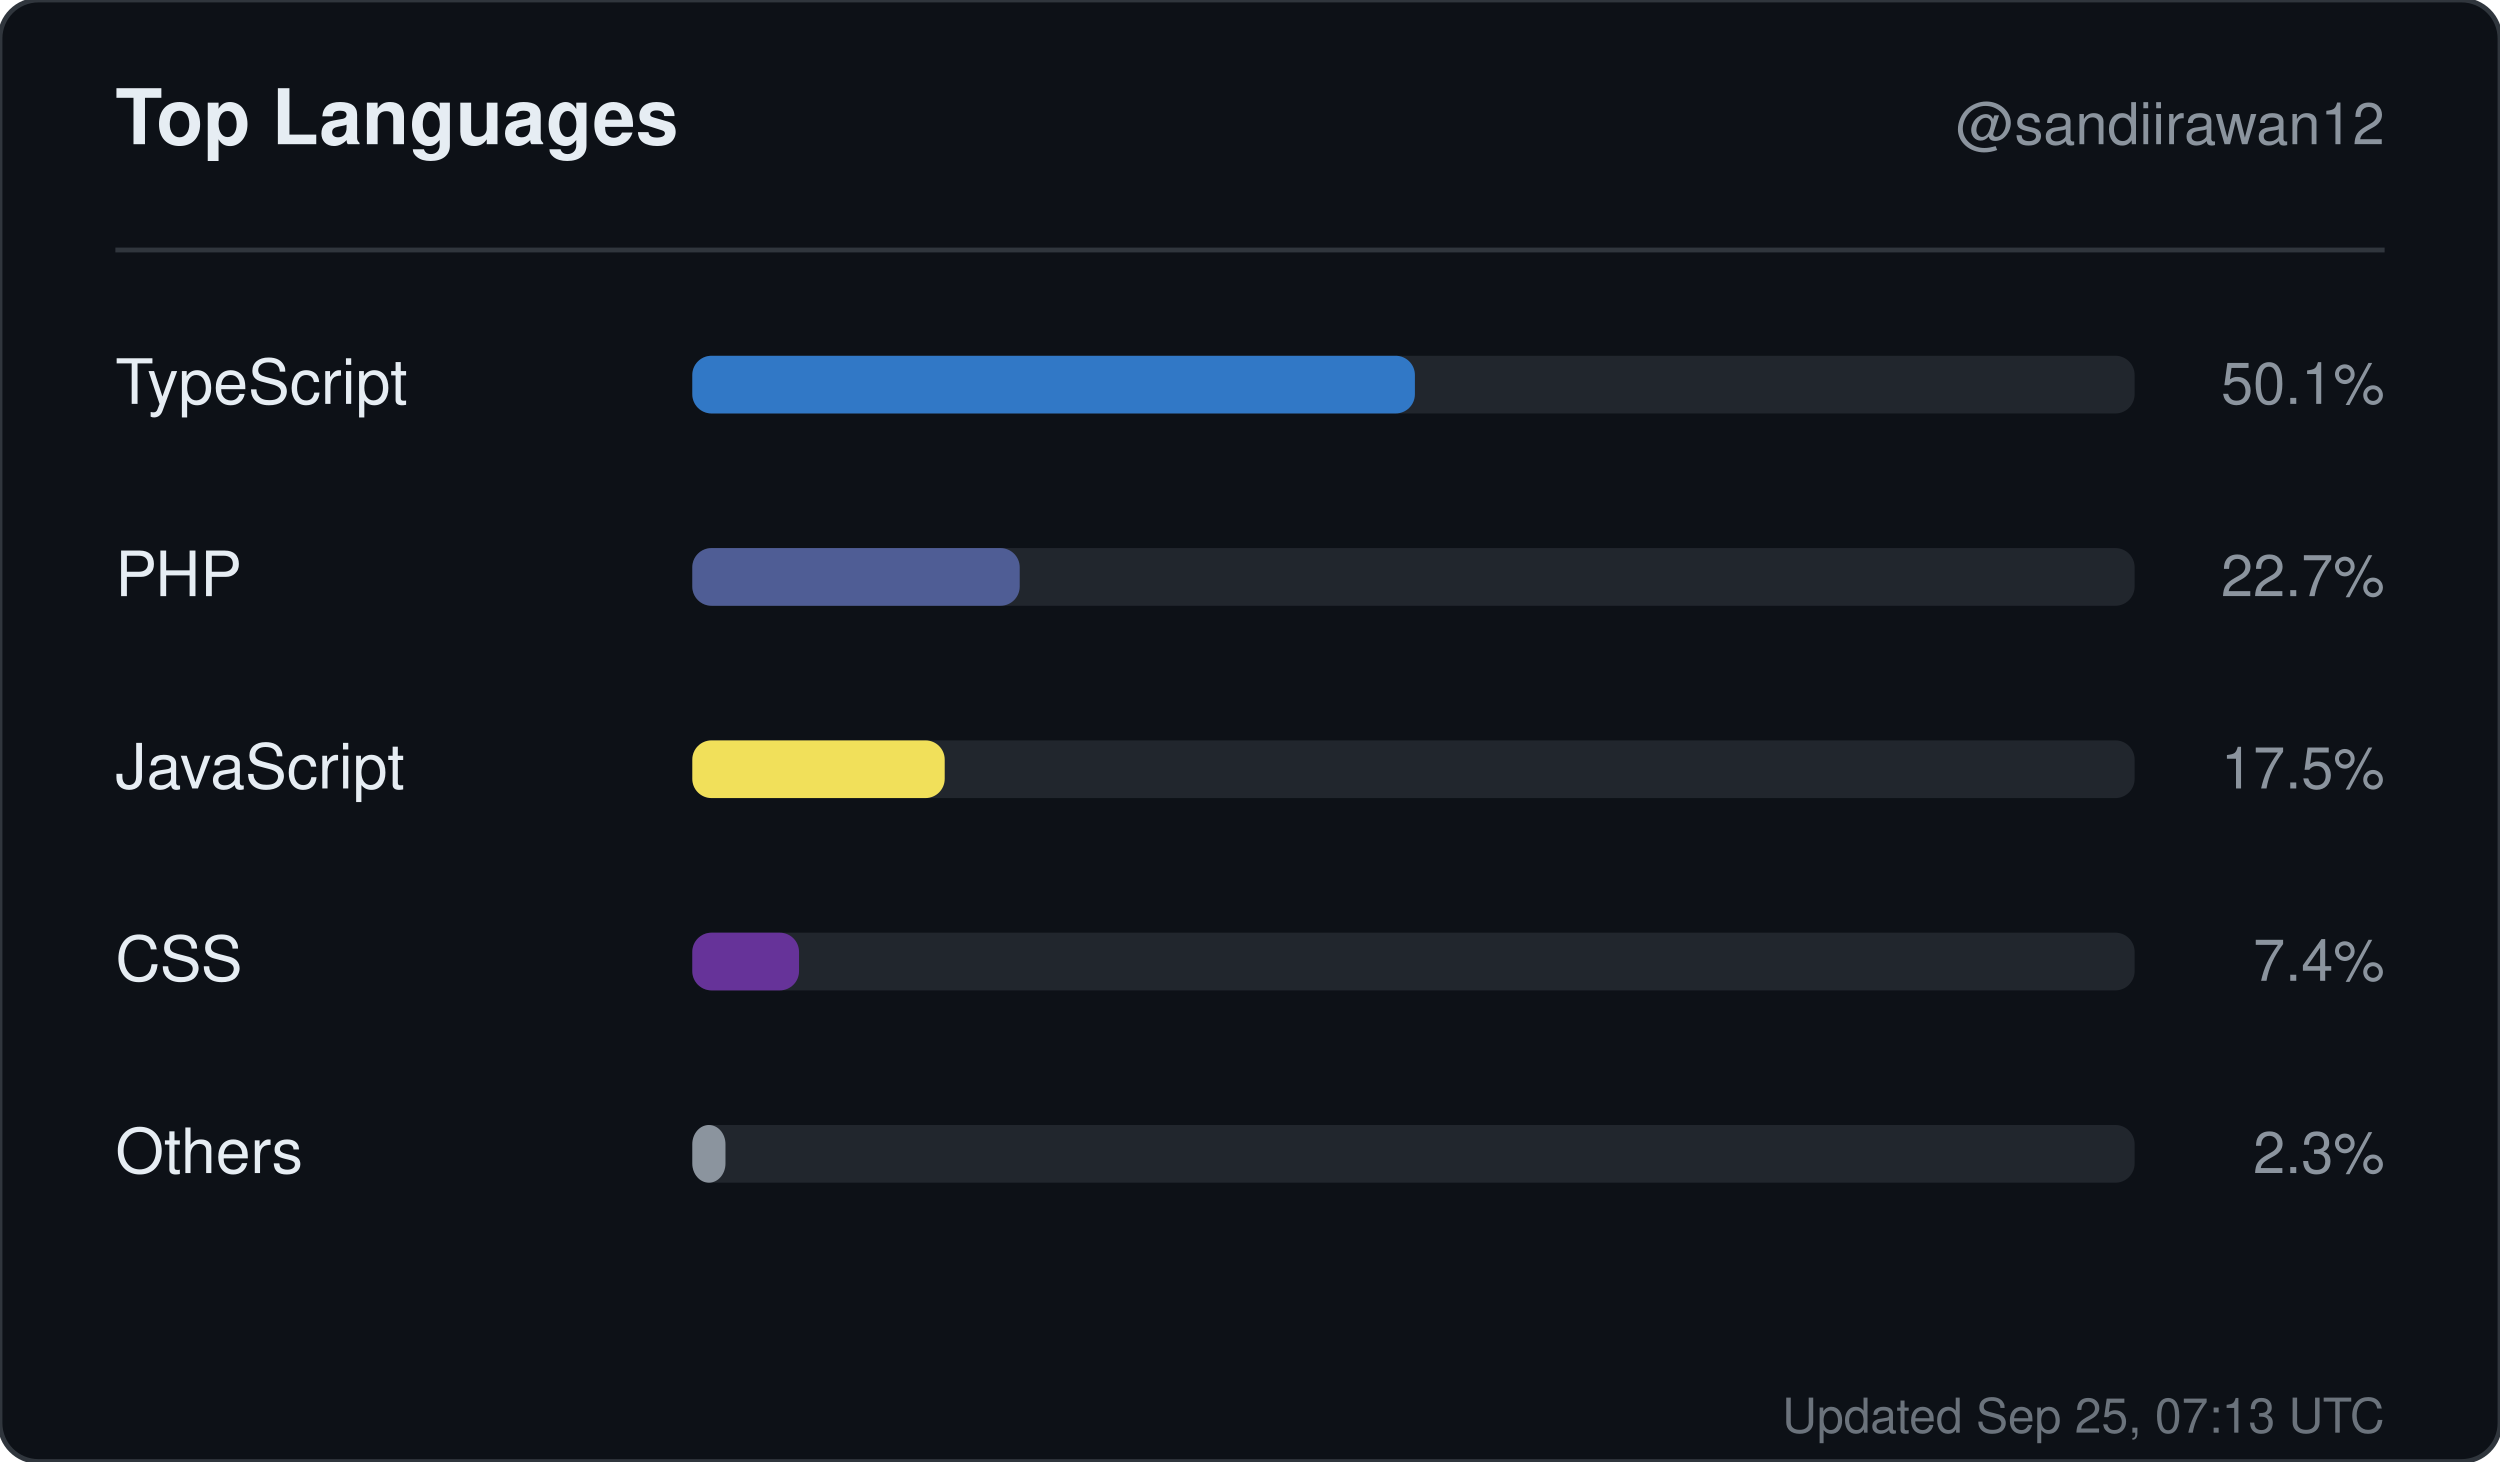
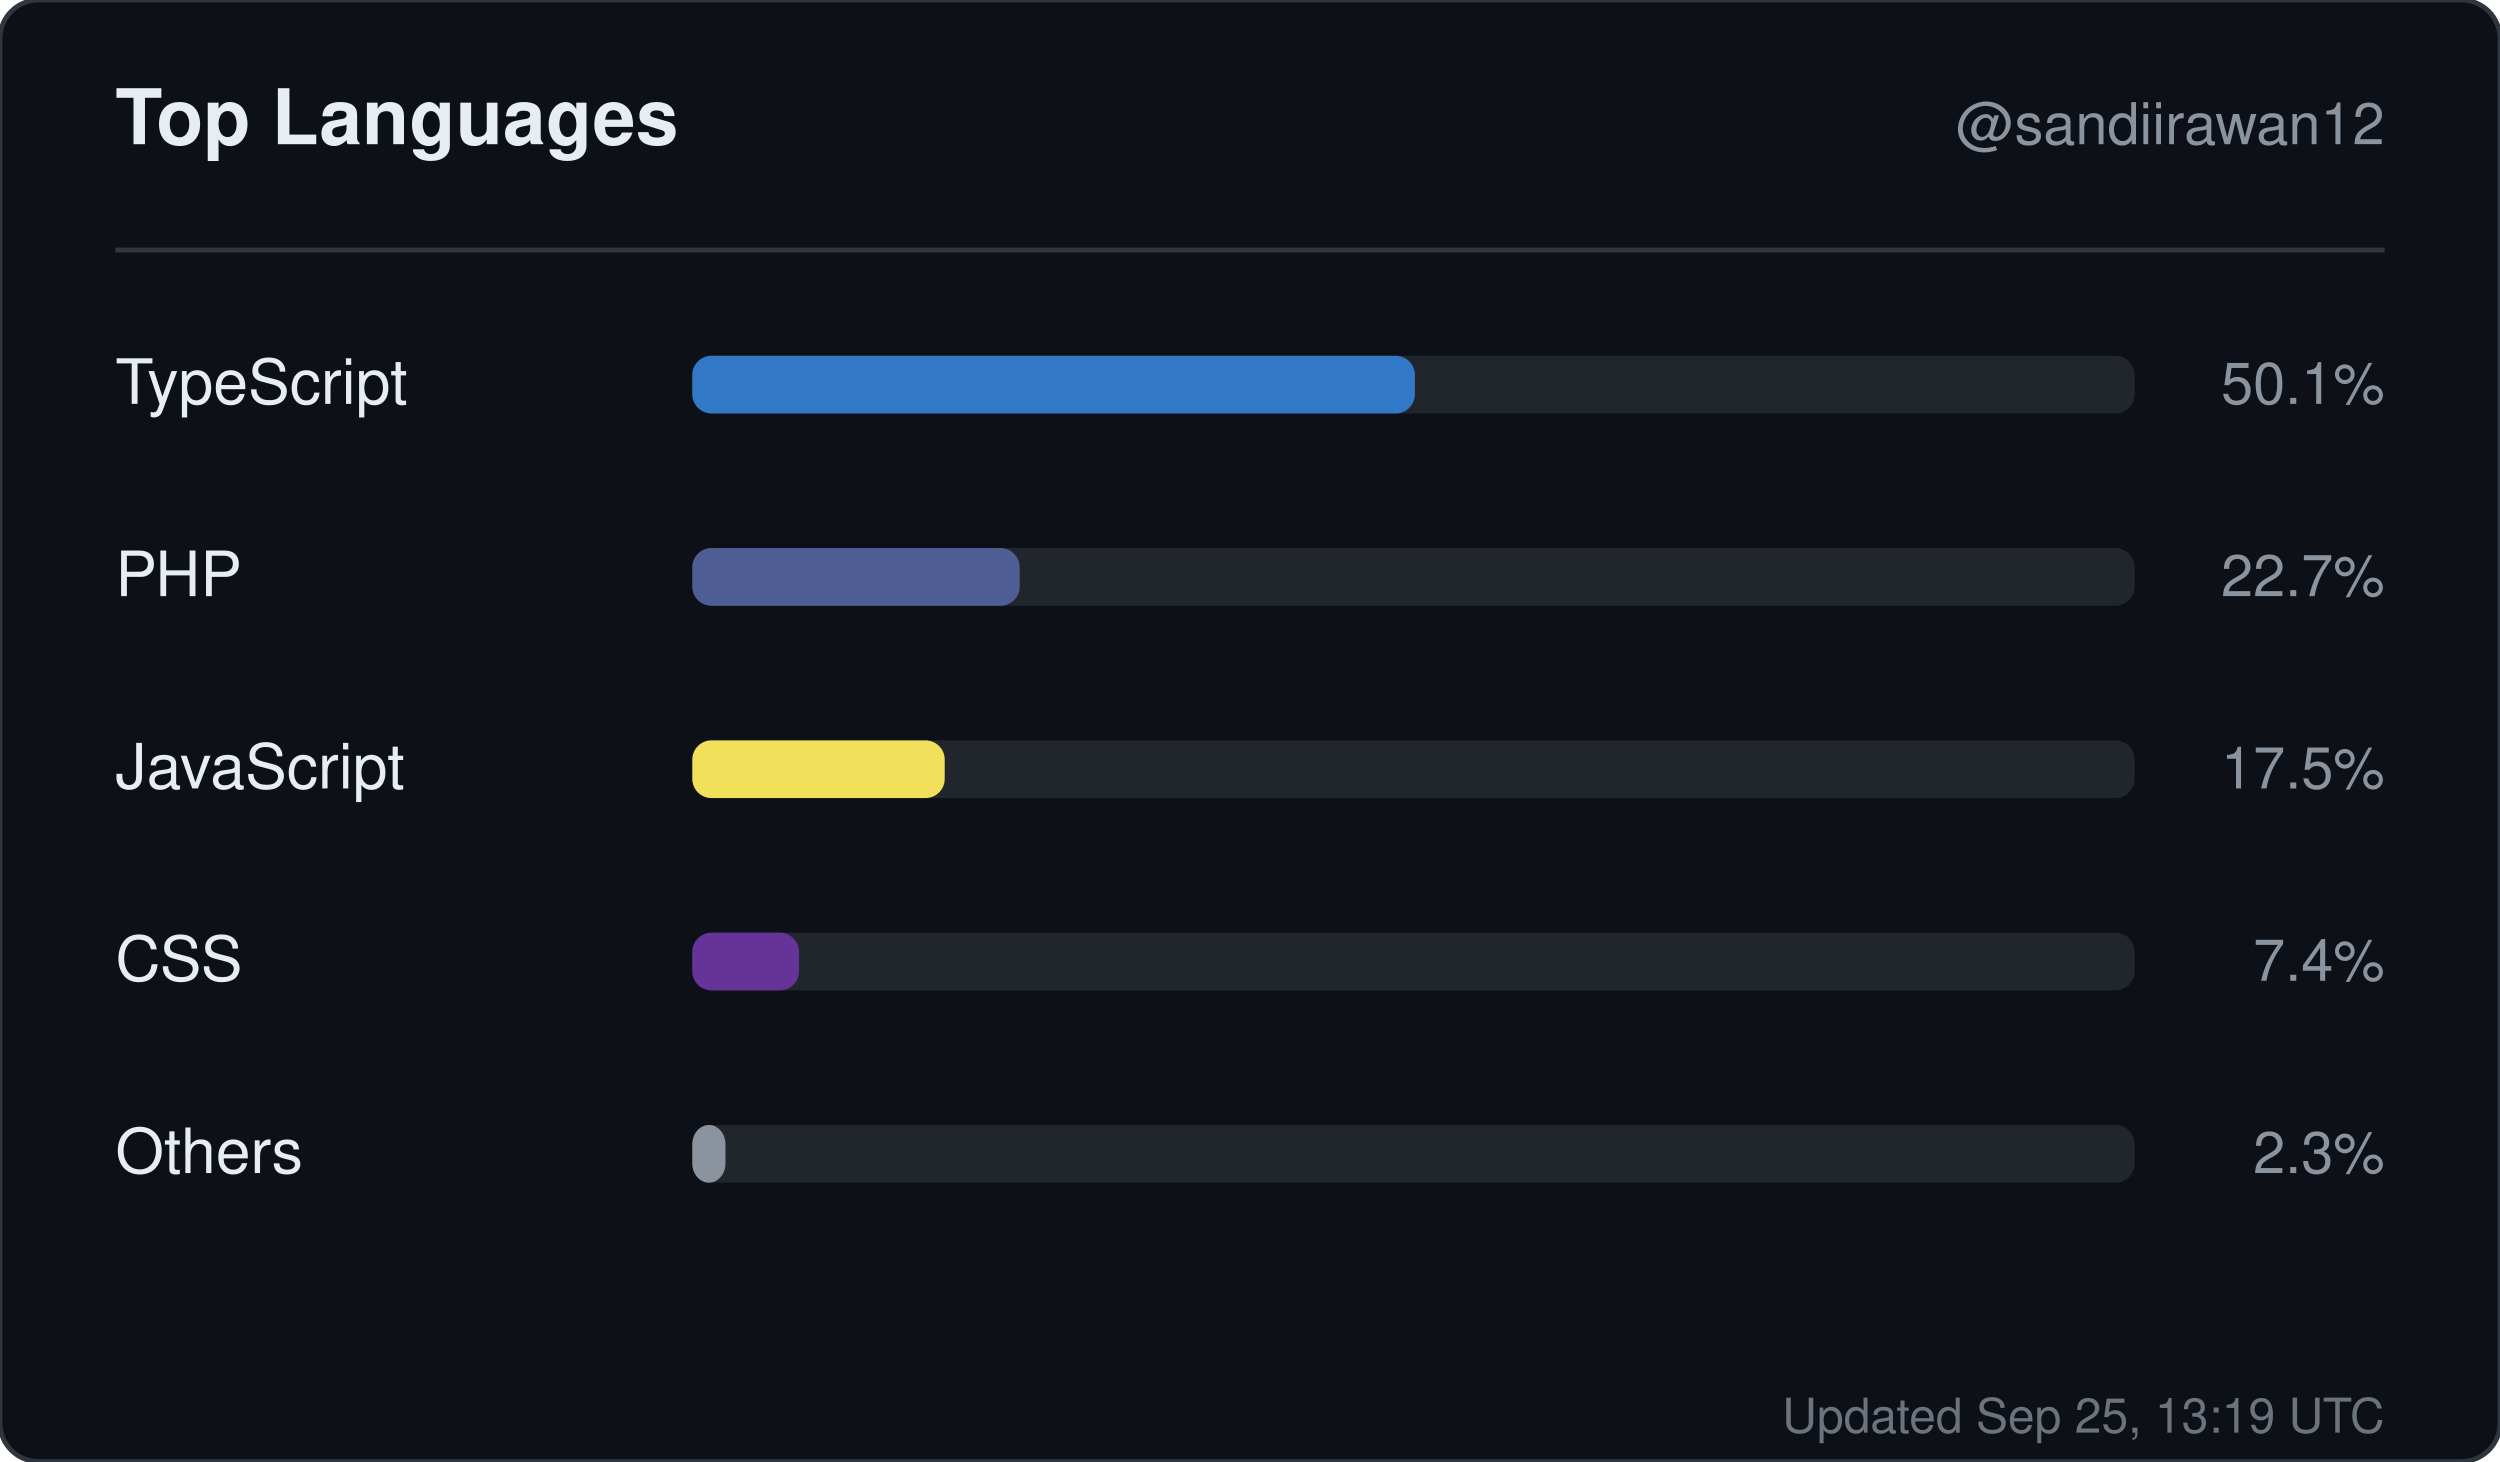
<svg xmlns="http://www.w3.org/2000/svg" width="520" height="304" viewBox="0 0 520 304" role="img" aria-label="Top languages for sandiirawan12">
  <rect width="520" height="304" rx="8" fill="#0d1117" stroke="#30363d" />
  <g font-family="-apple-system, BlinkMacSystemFont, Segoe UI, Helvetica, Arial, sans-serif">
    <text x="24" y="30" fill="#e6edf3" font-size="16" font-weight="700">Top Languages</text>
    <text x="496" y="30" fill="#8b949e" font-size="12" text-anchor="end">@sandiirawan12</text>
    <line x1="24" y1="52" x2="496" y2="52" stroke="#30363d" />
    <text x="24" y="84" fill="#e6edf3" font-size="13">TypeScript</text>
    <rect x="144" y="74" width="300" height="12" rx="4" fill="#21262d" />
    <rect x="144" y="74" width="150.3" height="12" rx="4" fill="#3178c6" />
    <text x="496" y="84" fill="#8b949e" font-size="12" text-anchor="end">50.1%</text>
    <text x="24" y="124" fill="#e6edf3" font-size="13">PHP</text>
    <rect x="144" y="114" width="300" height="12" rx="4" fill="#21262d" />
    <rect x="144" y="114" width="68.1" height="12" rx="4" fill="#4F5D95" />
    <text x="496" y="124" fill="#8b949e" font-size="12" text-anchor="end">22.7%</text>
    <text x="24" y="164" fill="#e6edf3" font-size="13">JavaScript</text>
    <rect x="144" y="154" width="300" height="12" rx="4" fill="#21262d" />
    <rect x="144" y="154" width="52.5" height="12" rx="4" fill="#f1e05a" />
    <text x="496" y="164" fill="#8b949e" font-size="12" text-anchor="end">17.5%</text>
    <text x="24" y="204" fill="#e6edf3" font-size="13">CSS</text>
    <rect x="144" y="194" width="300" height="12" rx="4" fill="#21262d" />
    <rect x="144" y="194" width="22.2" height="12" rx="4" fill="#663399" />
    <text x="496" y="204" fill="#8b949e" font-size="12" text-anchor="end">7.4%</text>
    <text x="24" y="244" fill="#e6edf3" font-size="13">Others</text>
    <rect x="144" y="234" width="300" height="12" rx="4" fill="#21262d" />
    <rect x="144" y="234" width="6.9" height="12" rx="4" fill="#8b949e" />
    <text x="496" y="244" fill="#8b949e" font-size="12" text-anchor="end">2.3%</text>
-     <text x="496" y="298" fill="#8b949e" font-size="10" text-anchor="end" opacity="0.75">Updated Sep 25, 07:13 UTC</text>
+     <text x="496" y="298" fill="#8b949e" font-size="10" text-anchor="end" opacity="0.75">Updated Sep 25, 13:19 UTC</text>
  </g>
</svg>
